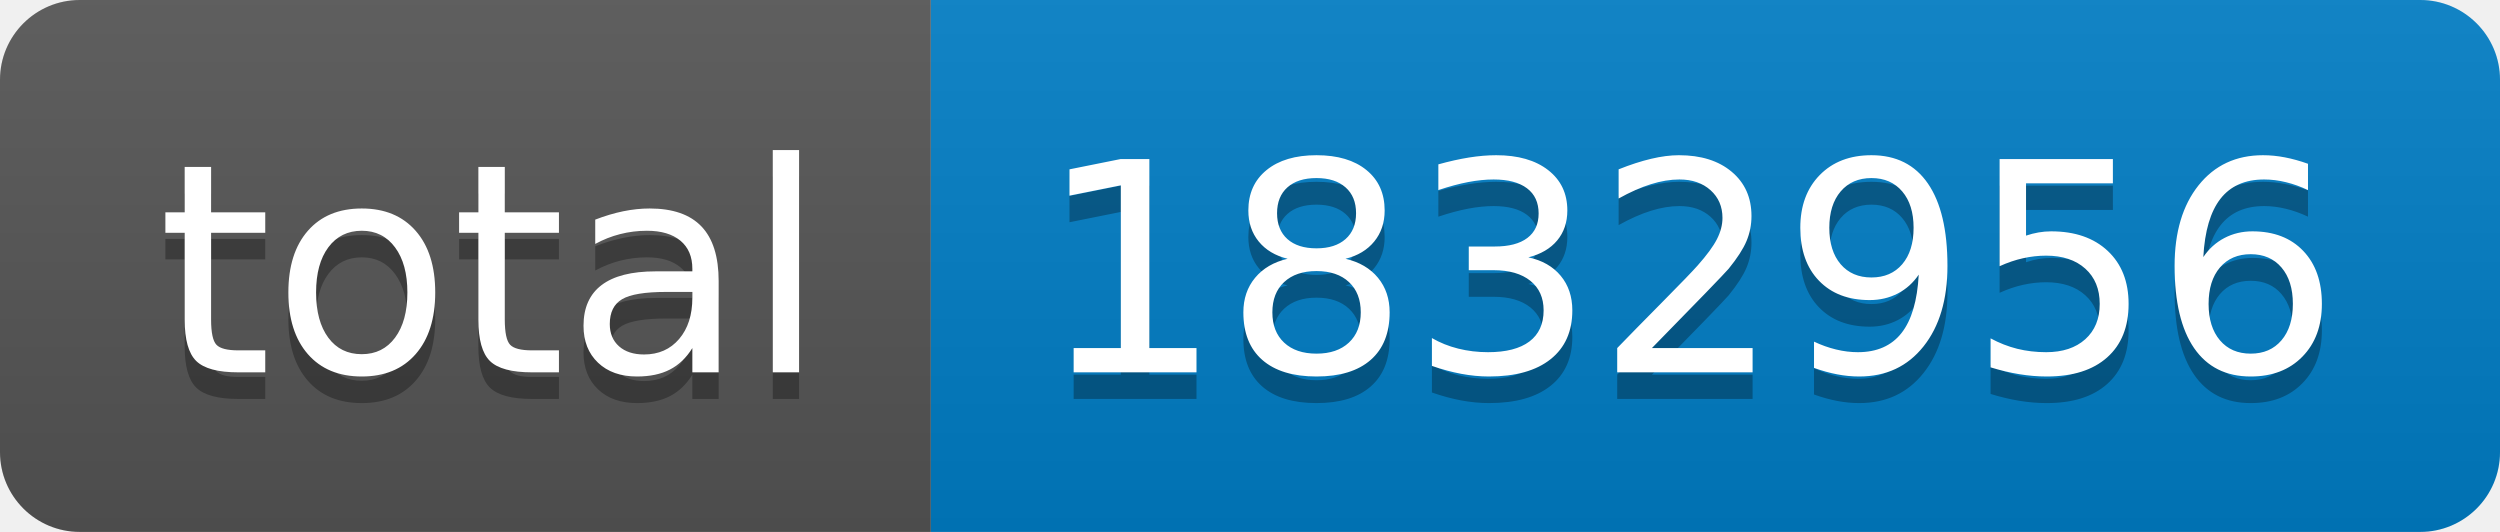
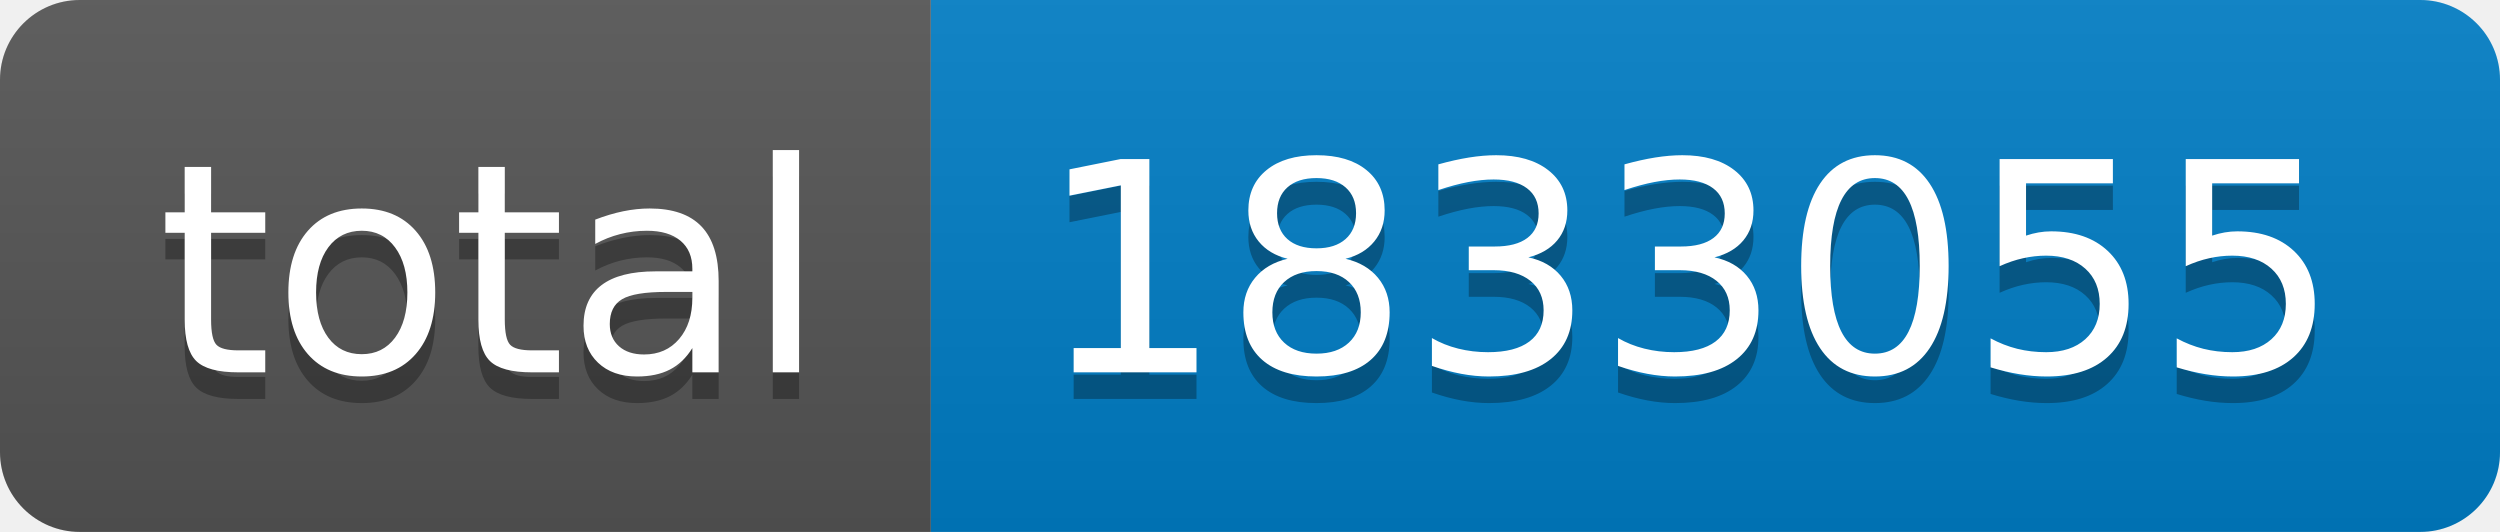
- <svg xmlns="http://www.w3.org/2000/svg" width="94" height="20" role="img" aria-label="total: 1832956">
+ <svg xmlns="http://www.w3.org/2000/svg" width="94" height="20" role="img" aria-label="total: 1833055">
  <linearGradient id="s" x2="0" y2="100%">
    <stop offset="0" stop-color="#bbb" stop-opacity=".1" />
    <stop offset="1" stop-opacity=".1" />
  </linearGradient>
  <clipPath id="r">
    <rect width="94" height="20" rx="3" fill="#fff" />
  </clipPath>
  <g clip-path="url(#r)">
    <rect width="35" height="20" fill="#555" />
    <rect x="35" width="59" height="20" fill="#007ec6" />
    <rect width="94" height="20" fill="url(#s)" />
  </g>
  <g fill="#fff" text-anchor="middle" font-family="Verdana,Geneva,DejaVu Sans,sans-serif" text-rendering="geometricPrecision" font-size="110">
    <text aria-hidden="true" x="185" y="150" fill="#010101" fill-opacity=".3" transform="scale(.1)" textLength="250">total</text>
    <text x="185" y="140" transform="scale(.1)" fill="#fff" textLength="250">total</text>
-     <text aria-hidden="true" x="635" y="150" fill="#010101" fill-opacity=".3" transform="scale(.1)" textLength="490">1832956</text>
-     <text x="635" y="140" transform="scale(.1)" fill="#fff" textLength="490">1832956</text>
+     <text aria-hidden="true" x="635" y="150" fill="#010101" fill-opacity=".3" transform="scale(.1)" textLength="490">1833055</text>
+     <text x="635" y="140" transform="scale(.1)" fill="#fff" textLength="490">1833055</text>
  </g>
</svg>
